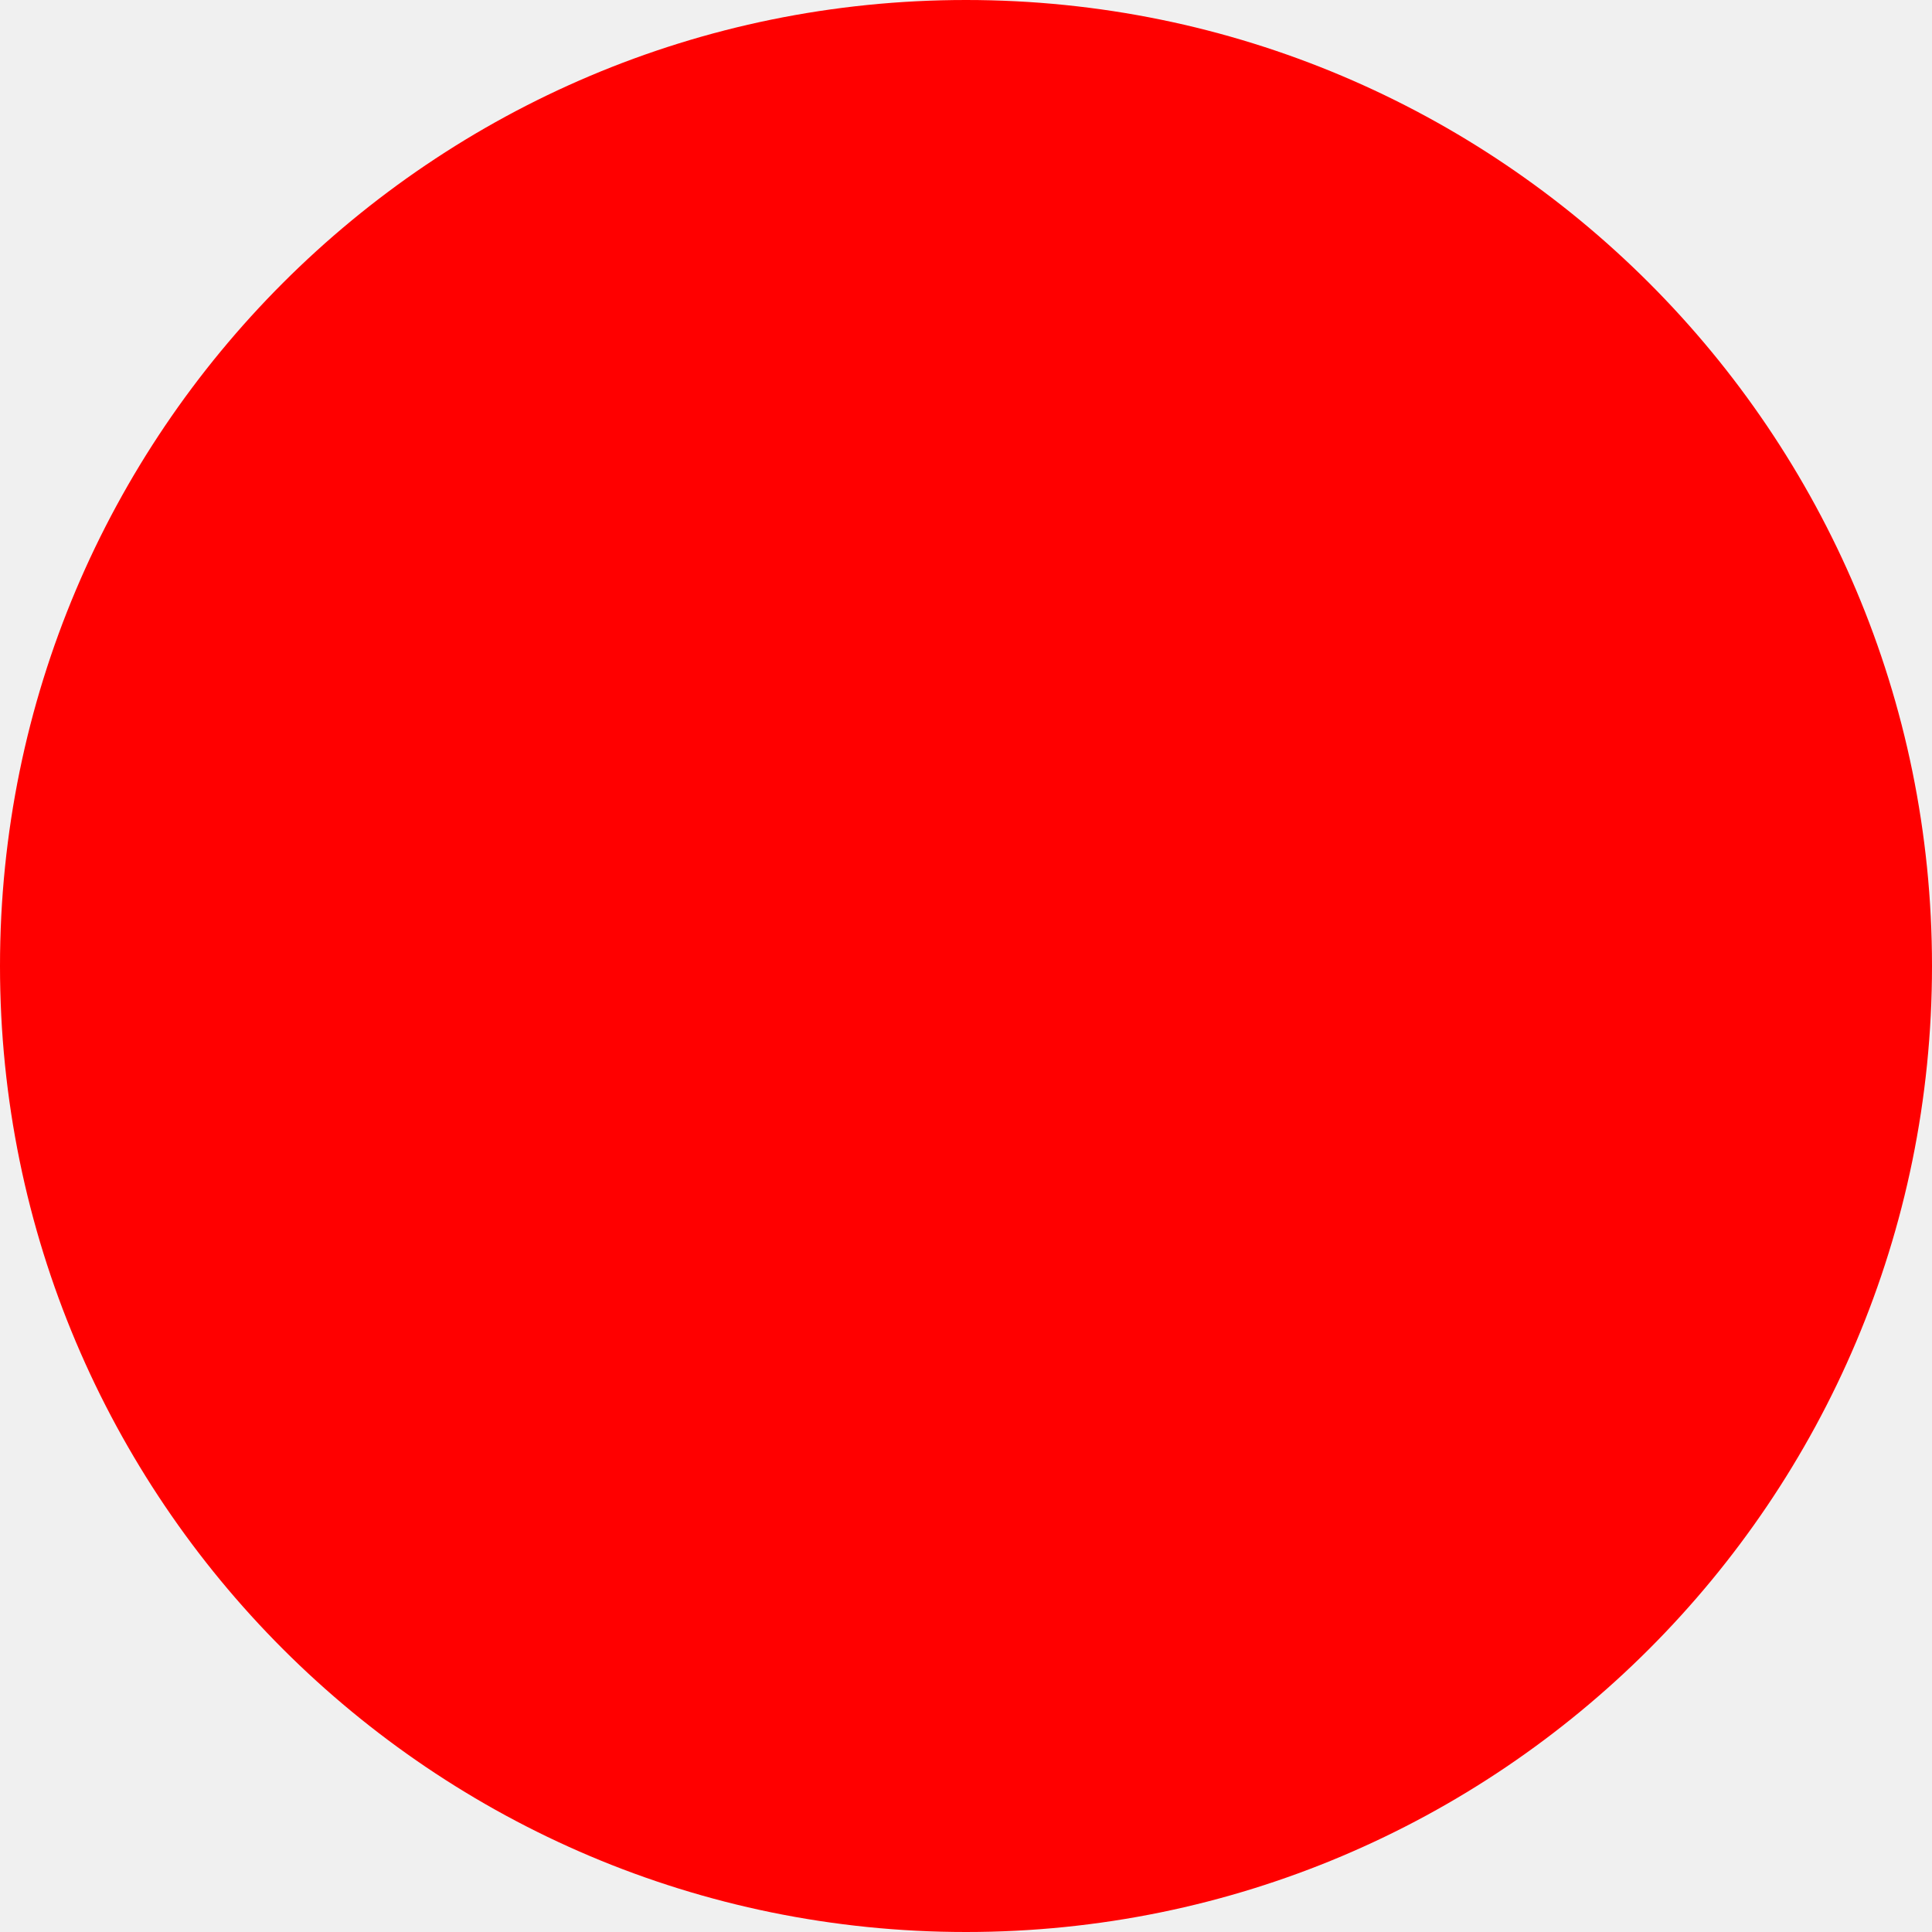
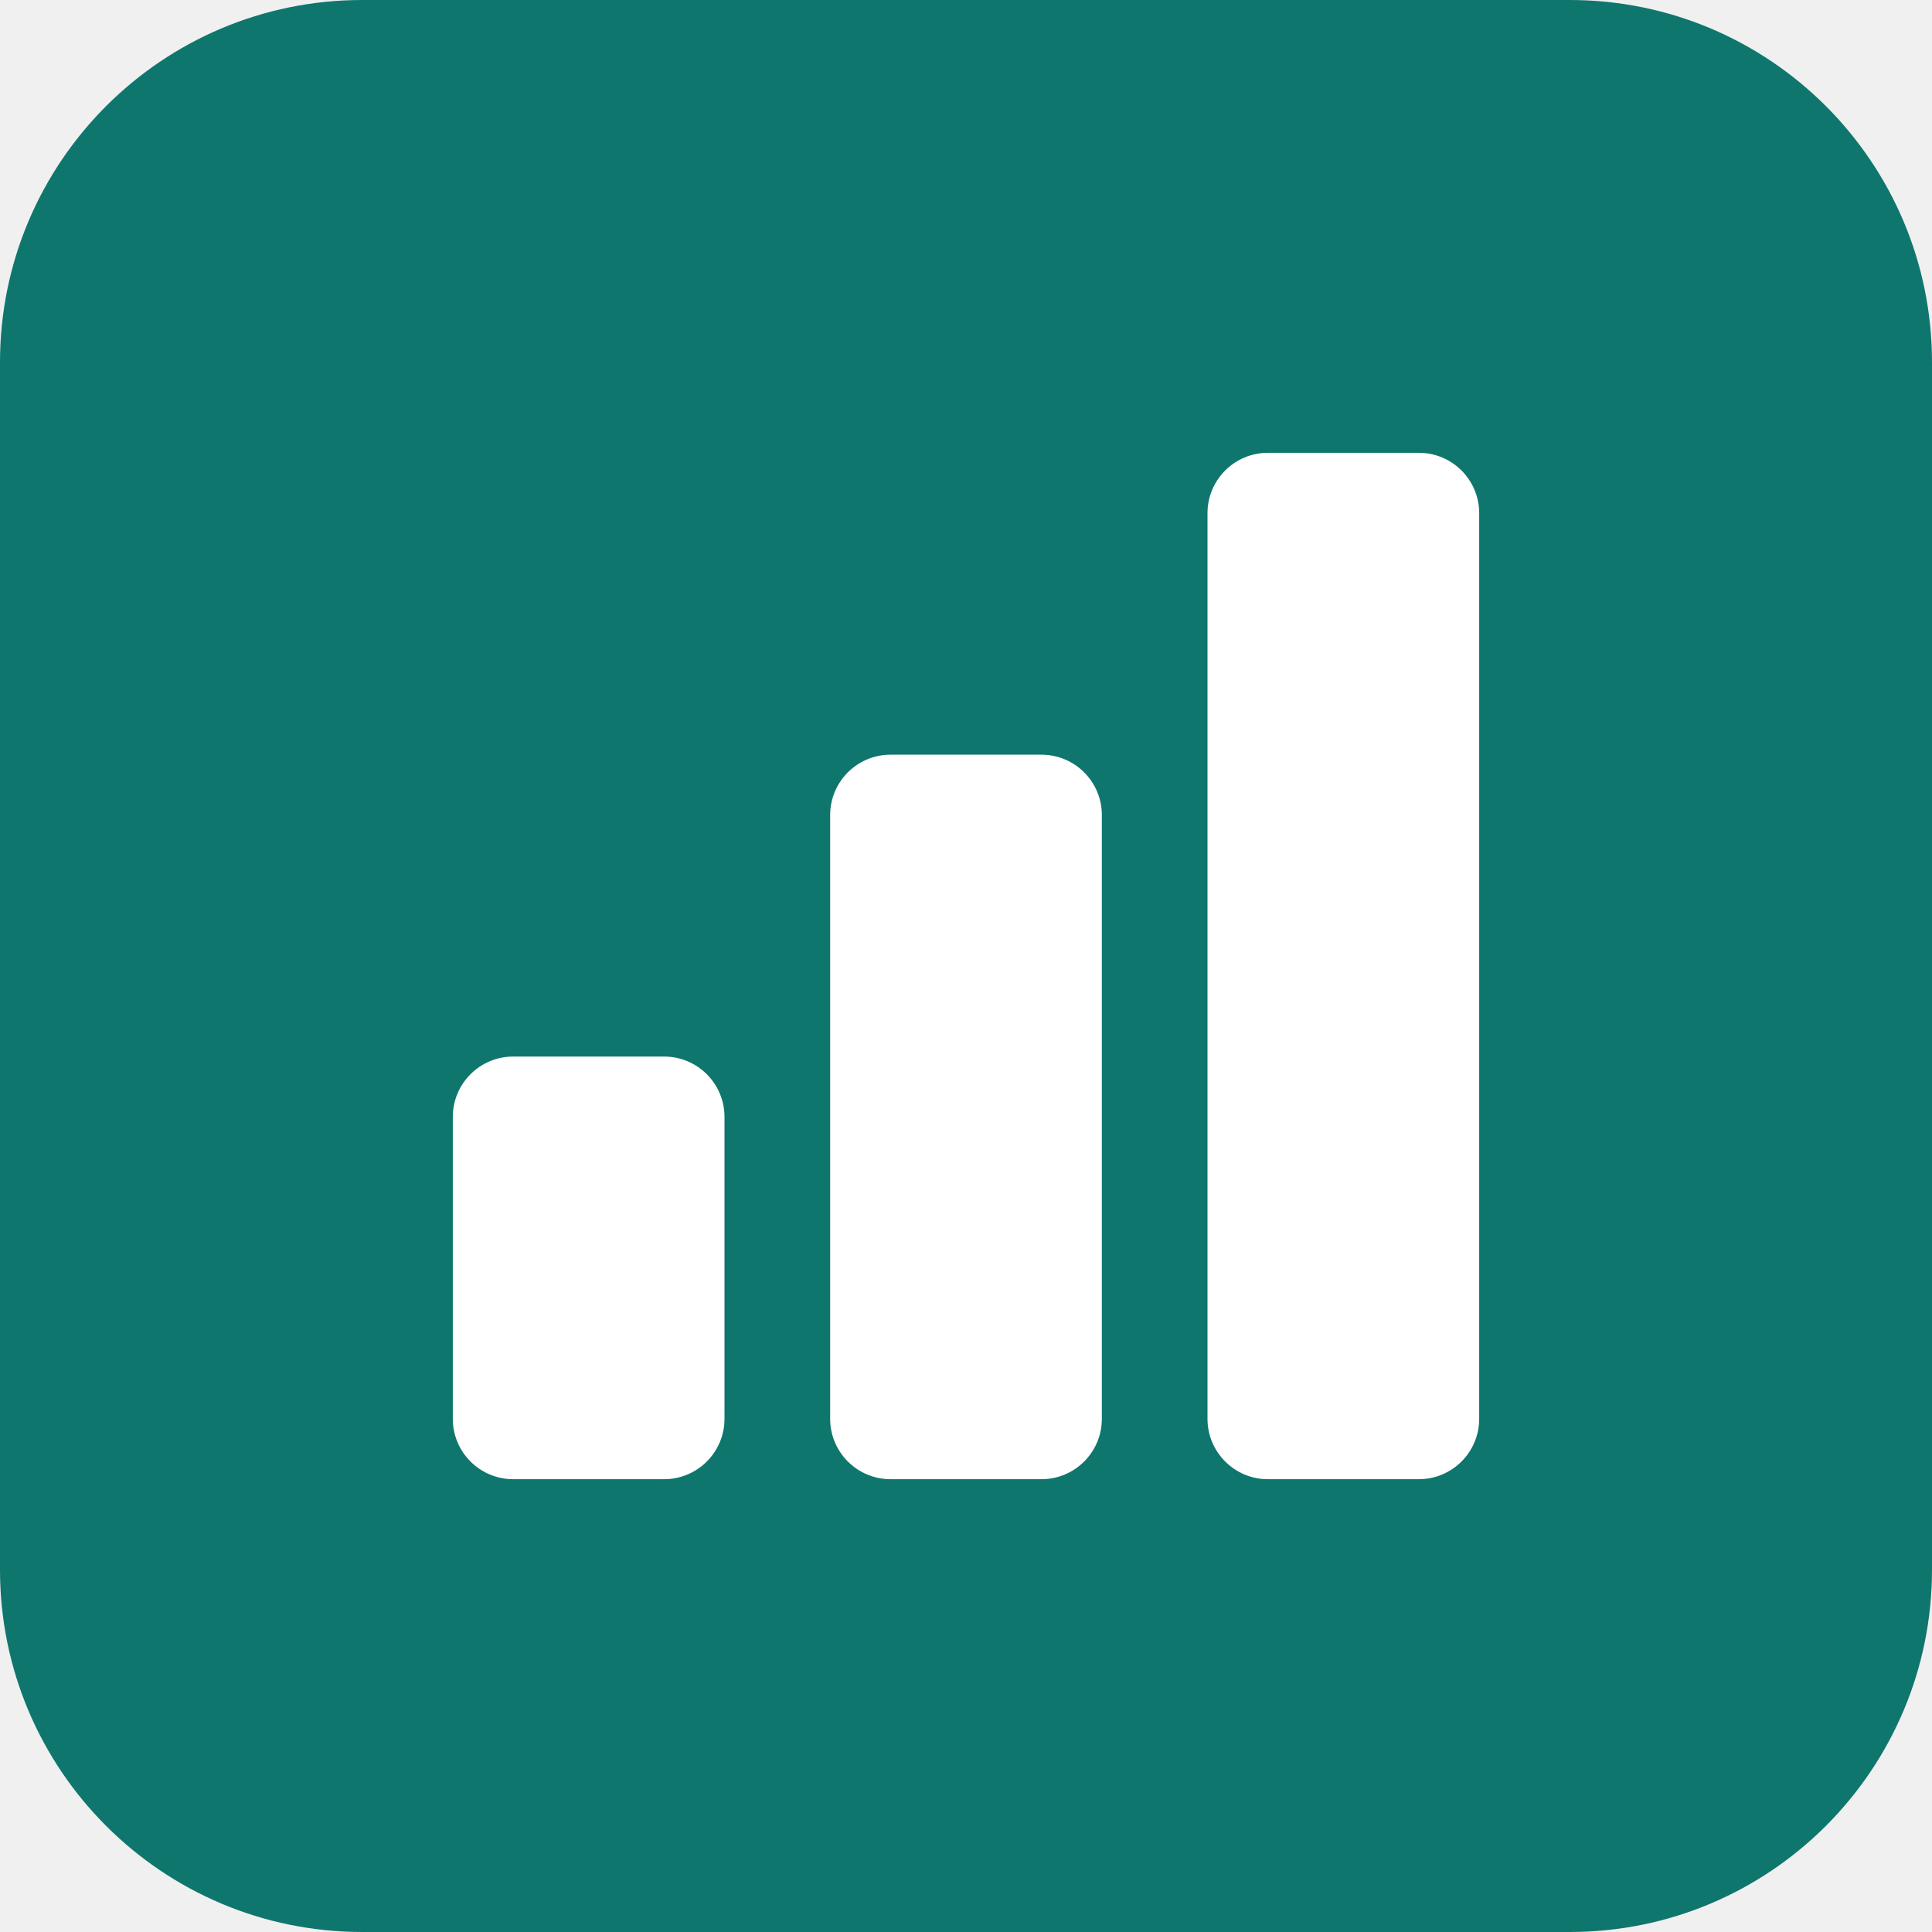
- <svg xmlns="http://www.w3.org/2000/svg" width="512" height="512">
-   <circle cx="256" cy="256" r="256" fill="red" />
+ <svg xmlns="http://www.w3.org/2000/svg" width="512" height="512" viewBox="0 0 512 512">
+   <rect width="512" height="512" rx="96" ry="96" fill="#0f766e" />
+   <rect x="120" y="280" width="72" height="112" rx="16" fill="#ffffff" />
+   <rect x="220" y="200" width="72" height="192" rx="16" fill="#ffffff" />
+   <rect x="320" y="120" width="72" height="272" rx="16" fill="#ffffff" />
</svg>
